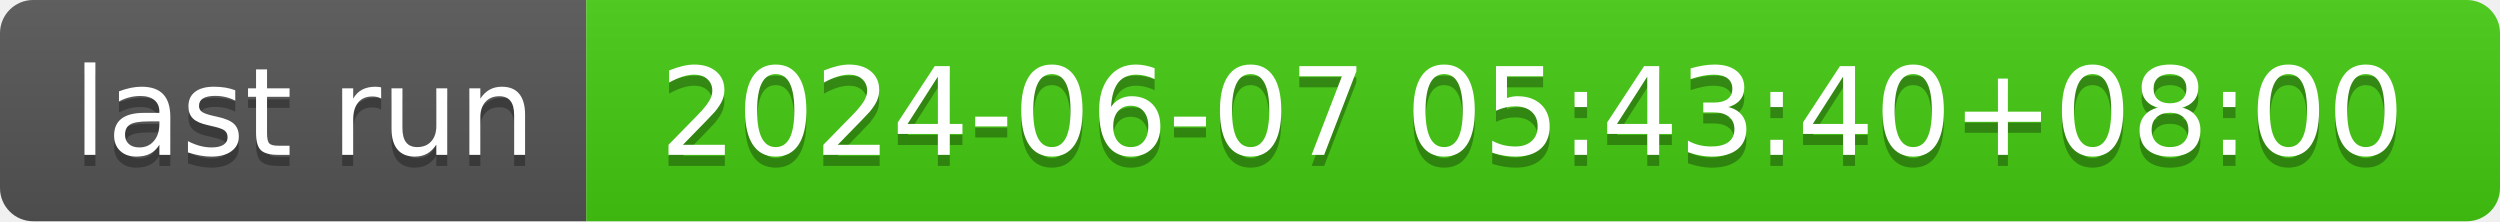
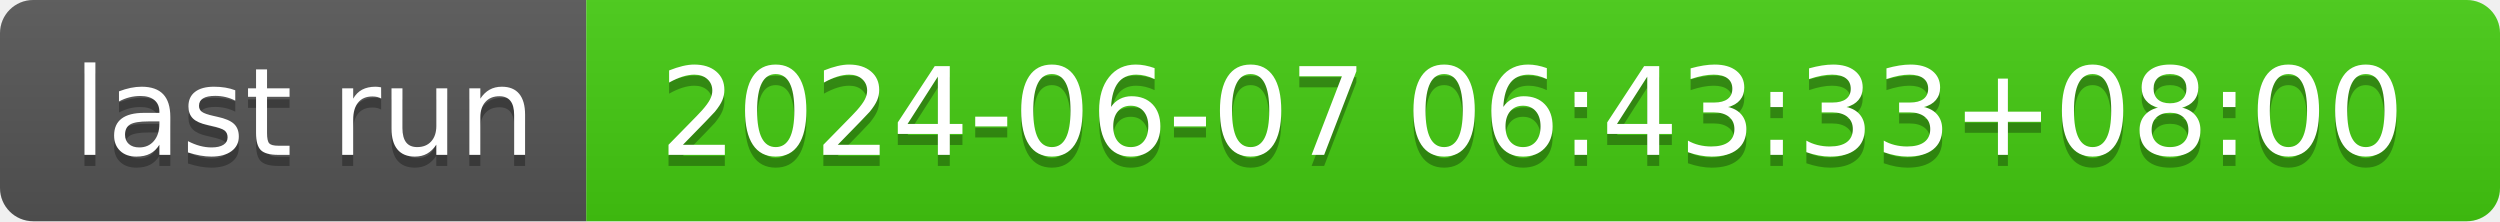
- <svg xmlns="http://www.w3.org/2000/svg" width="226" height="20" role="img" aria-label="last run: 2024-06-07 05:43:40+08:00">
+ <svg xmlns="http://www.w3.org/2000/svg" width="226" height="20" role="img" aria-label="last run: 2024-06-07 06:43:33+08:00">
  <linearGradient id="s" x2="0" y2="100%">
    <stop offset="0" stop-color="#bbb" stop-opacity=".1" />
    <stop offset="1" stop-opacity=".1" />
  </linearGradient>
  <clipPath id="r">
    <rect width="226" height="20" rx="3" fill="#fff" />
  </clipPath>
  <g clip-path="url(#r)">
    <rect width="53" height="20" fill="#555" />
    <rect x="53" width="173" height="20" fill="#4c1" />
    <rect width="226" height="20" fill="url(#s)" />
  </g>
  <g fill="#fff" text-anchor="middle" font-family="Verdana,Geneva,DejaVu Sans,sans-serif" text-rendering="geometricPrecision" font-size="110">
    <text aria-hidden="true" x="275" y="150" fill="#010101" fill-opacity=".3" transform="scale(.1)" textLength="430">last run</text>
    <text x="275" y="140" transform="scale(.1)" fill="#fff" textLength="430">last run</text>
-     <text aria-hidden="true" x="1385" y="150" fill="#010101" fill-opacity=".3" transform="scale(.1)" textLength="1630">2024-06-07 05:43:40+08:00</text>
-     <text x="1385" y="140" transform="scale(.1)" fill="#fff" textLength="1630">2024-06-07 05:43:40+08:00</text>
+     <text aria-hidden="true" x="1385" y="150" fill="#010101" fill-opacity=".3" transform="scale(.1)" textLength="1630">2024-06-07 06:43:33+08:00</text>
+     <text x="1385" y="140" transform="scale(.1)" fill="#fff" textLength="1630">2024-06-07 06:43:33+08:00</text>
  </g>
</svg>
